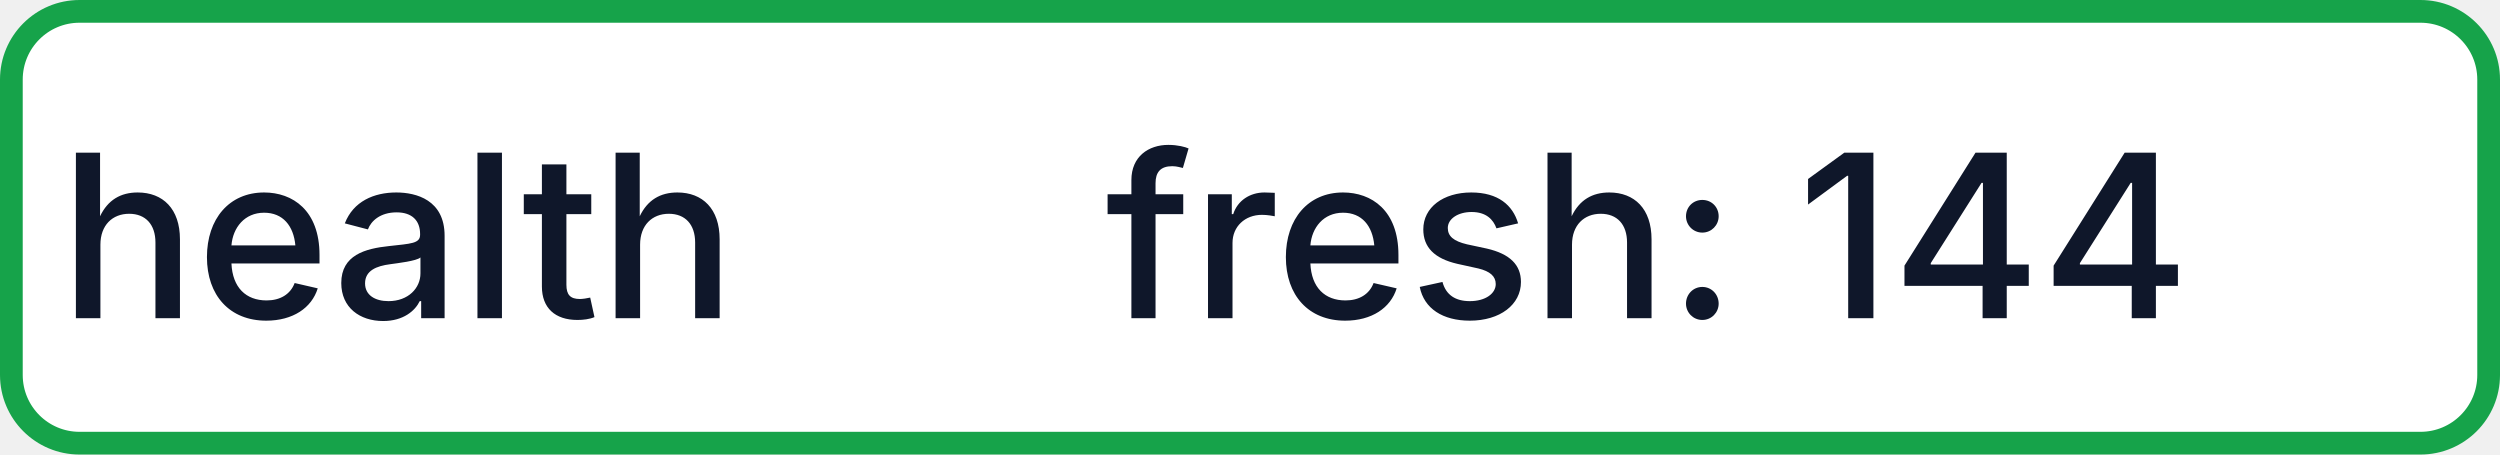
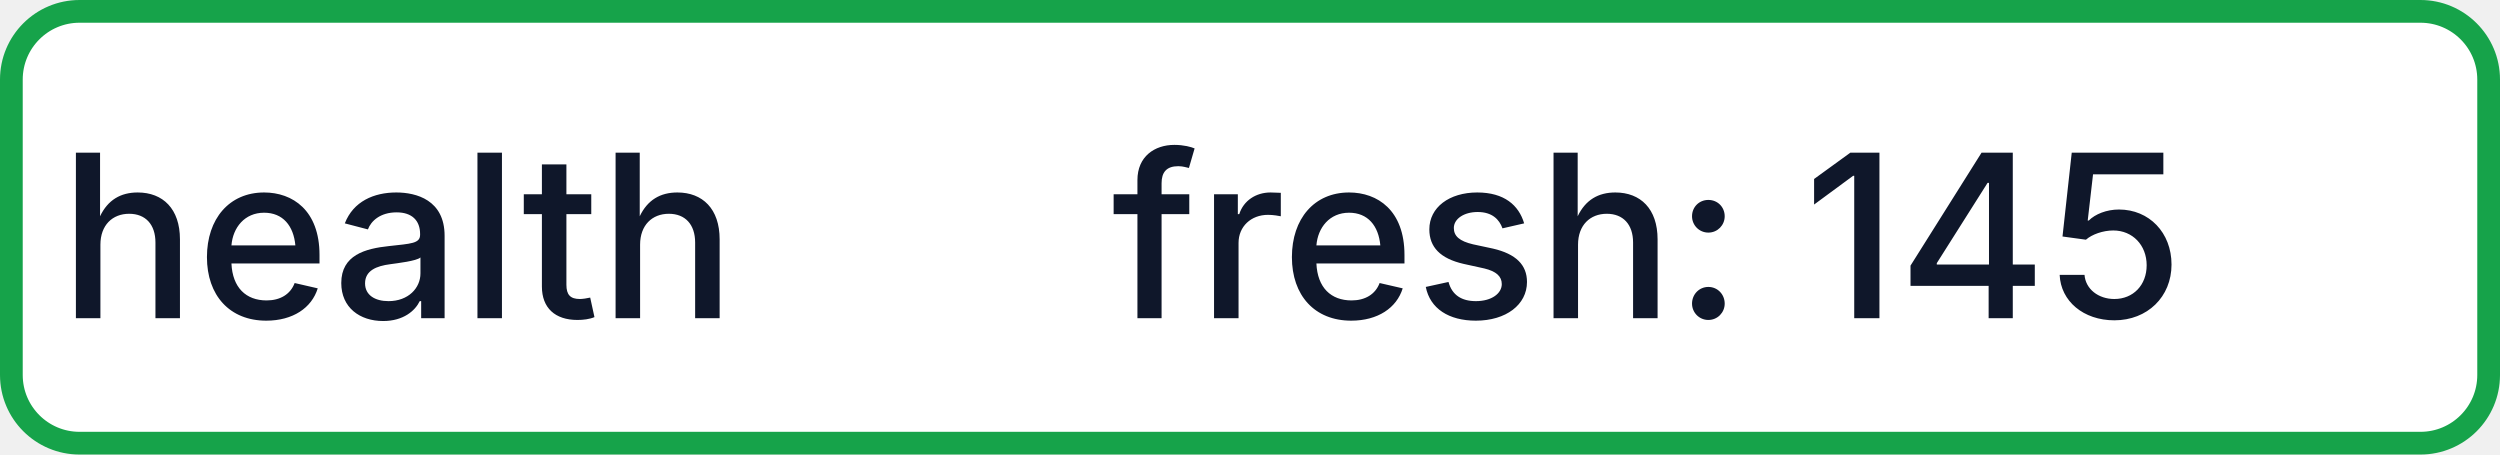
- <svg xmlns="http://www.w3.org/2000/svg" width="110" height="20" role="img" aria-label="health: fresh: 144">
+ <svg xmlns="http://www.w3.org/2000/svg" width="110" height="20" role="img" aria-label="health: fresh: 145">
  <rect x="0.5" y="0.5" width="109" height="19" rx="3" fill="#FFFFFF" stroke="#16A34A" stroke-width="1" />
  <g fill="#0F172A" text-anchor="middle" font-family="-apple-system,BlinkMacSystemFont,Segoe UI,sans-serif" font-size="10" font-weight="500">
    <text x="17.5" y="14">health</text>
-     <text x="72.5" y="14" textLength="68" lengthAdjust="spacingAndGlyphs">fresh: 144</text>
+     <text x="72.5" y="14" textLength="68" lengthAdjust="spacingAndGlyphs">fresh: 145</text>
  </g>
</svg>
